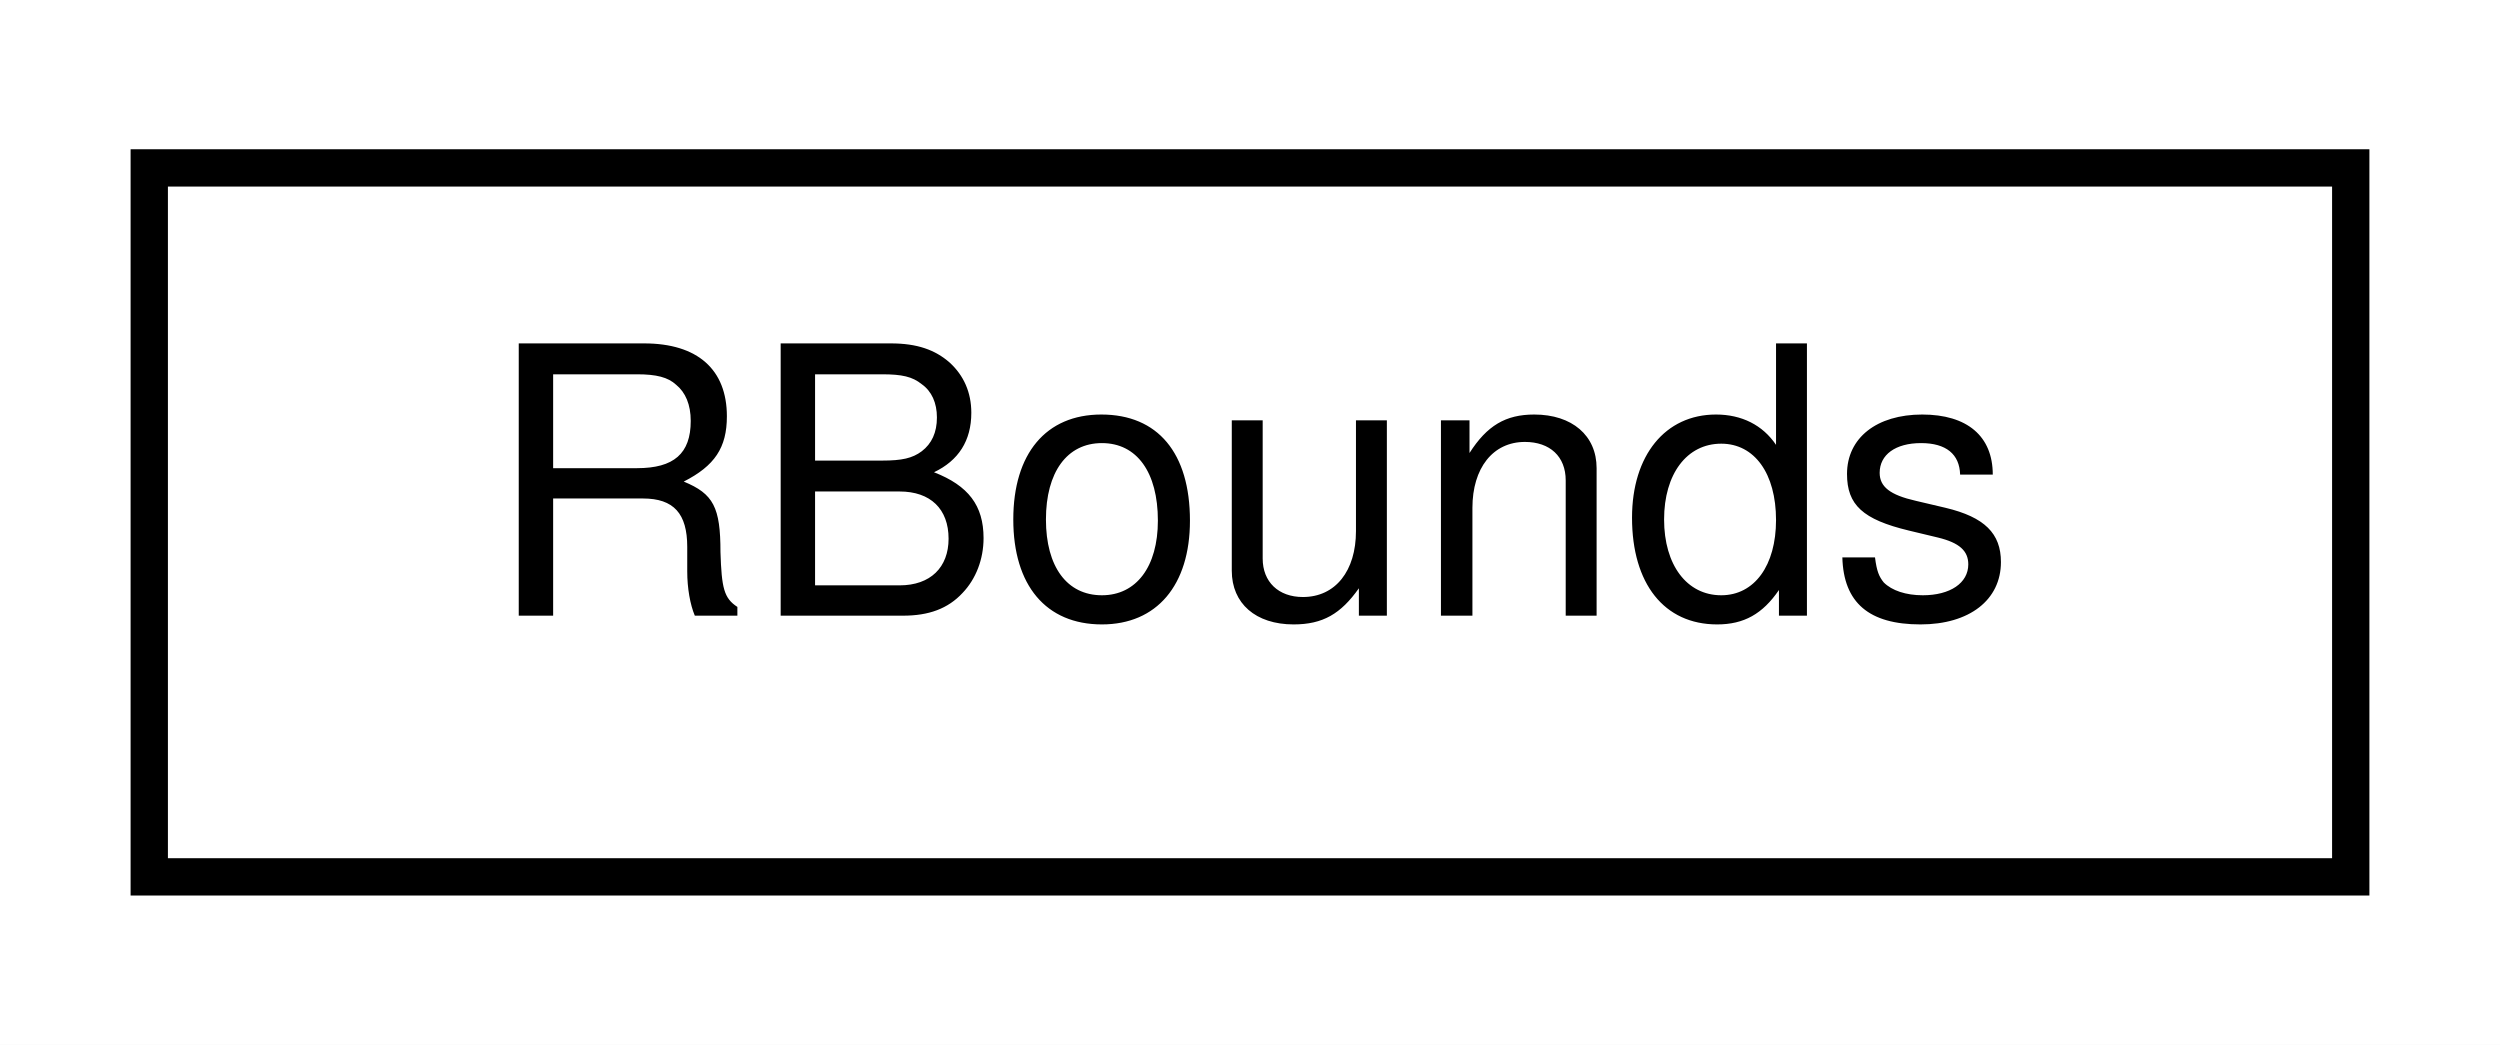
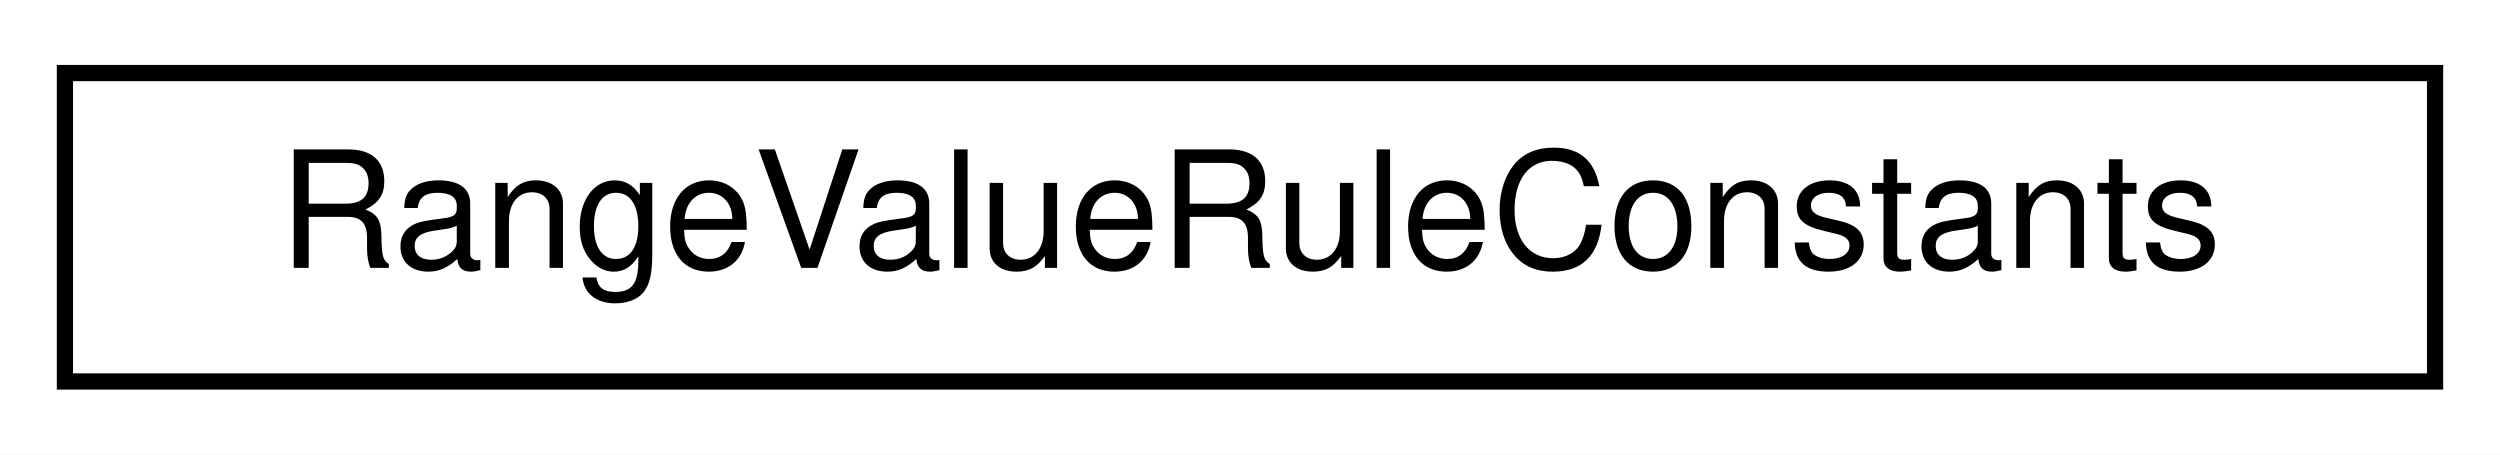
- <svg xmlns="http://www.w3.org/2000/svg" xmlns:xlink="http://www.w3.org/1999/xlink" width="67pt" height="28pt" viewBox="0.00 0.00 67.00 28.00">
+ <svg xmlns="http://www.w3.org/2000/svg" xmlns:xlink="http://www.w3.org/1999/xlink" width="154pt" height="28pt" viewBox="0.00 0.00 154.00 28.00">
  <g id="graph0" class="graph" transform="scale(1 1) rotate(0) translate(4 24)">
-     <polygon fill="white" stroke="transparent" points="-4,4 -4,-24 63,-24 63,4 -4,4" />
+     <polygon fill="white" stroke="transparent" points="-4,4 -4,-24 150,-24 150,4 -4,4" />
    <g id="node1" class="node">
      <g id="a_node1">
-         <a xlink:href="classmaliput_1_1api_1_1_r_bounds.html" target="_top" xlink:title="Bounds in the lateral dimension (r component) of a Lane-frame, consisting of a pair of minimum and ma...">
-           <polygon fill="white" stroke="black" points="0,-0.5 0,-19.5 59,-19.5 59,-0.5 0,-0.5" />
-           <text text-anchor="middle" x="29.5" y="-7.5" font-family="Helvetica,sans-Serif" font-size="10.00">RBounds</text>
+         <a xlink:href="structmaliput_1_1_range_value_rule_constants.html" target="_top" xlink:title="Constants to identify attributes of api::rules::RangeValueRule Types.">
+           <polygon fill="white" stroke="black" points="0,-0.5 0,-19.5 146,-19.5 146,-0.5 0,-0.5" />
+           <text text-anchor="middle" x="73" y="-7.5" font-family="Helvetica,sans-Serif" font-size="10.00">RangeValueRuleConstants</text>
        </a>
      </g>
    </g>
  </g>
</svg>
